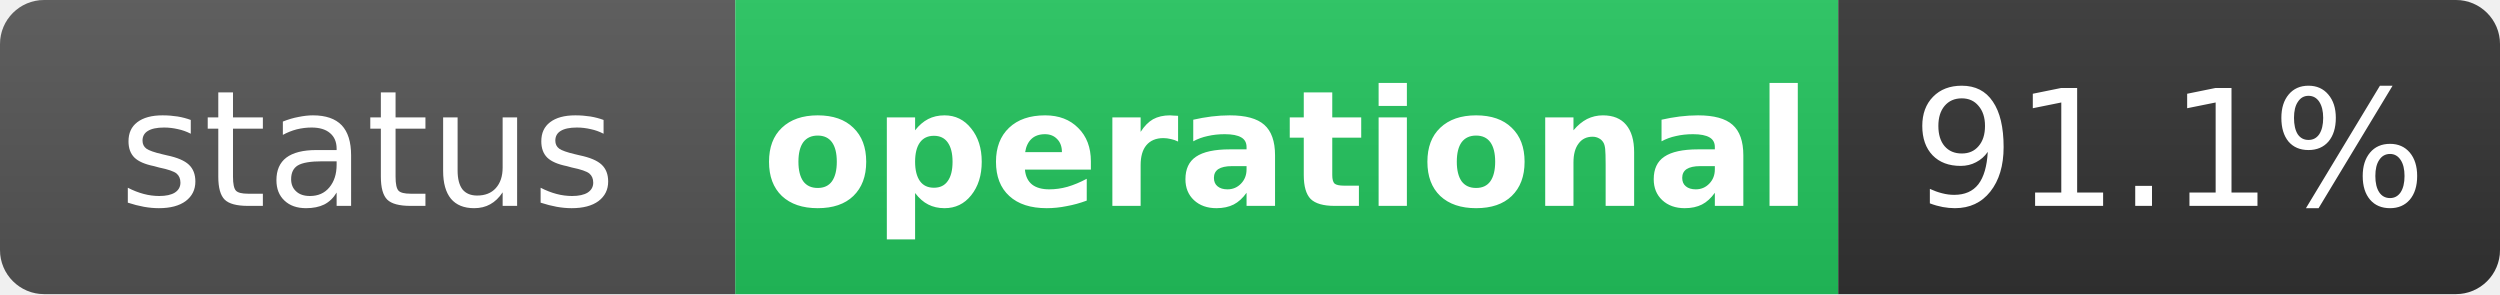
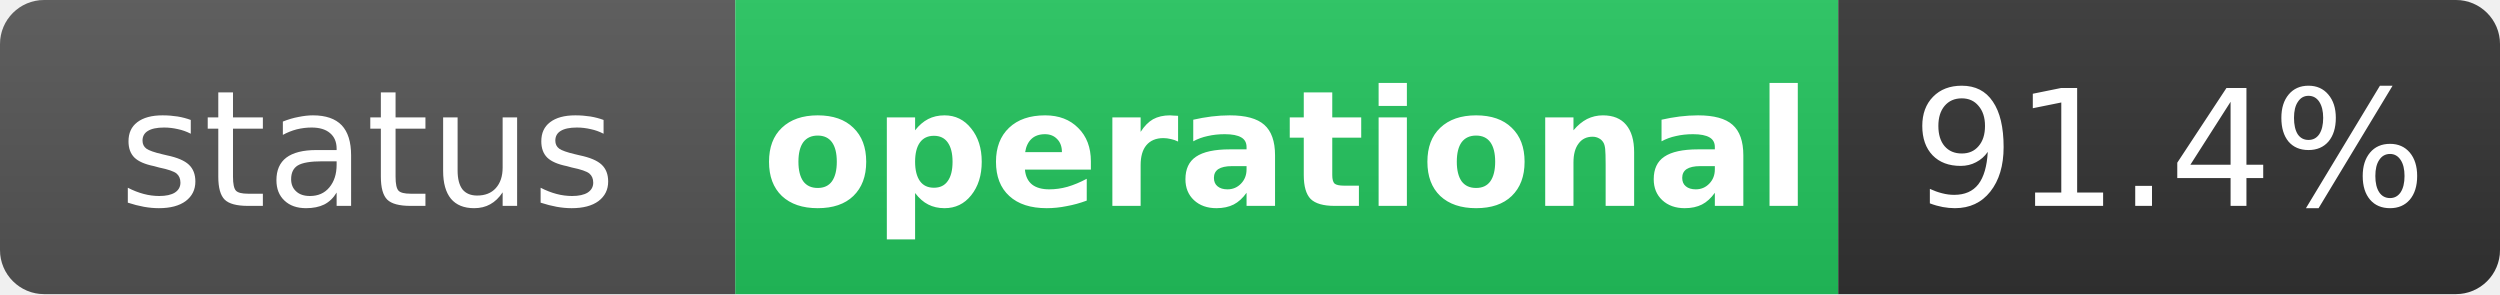
<svg xmlns="http://www.w3.org/2000/svg" width="170" height="20" role="img" aria-label="status: operational">
  <linearGradient id="s" x2="0" y2="100%">
    <stop offset="0" stop-color="#bbb" stop-opacity=".1" />
    <stop offset="1" stop-opacity=".1" />
  </linearGradient>
  <clipPath id="r">
    <rect width="170" height="20" rx="3" fill="#fff" />
  </clipPath>
  <g clip-path="url(#r)">
    <rect width="50" height="20" fill="#555" />
    <rect x="50" width="75" height="20" fill="#22c55e" />
    <rect x="125" width="45" height="20" fill="#333" />
    <rect width="170" height="20" fill="url(#s)" />
  </g>
  <g fill="#fff" text-anchor="middle" font-family="Verdana,Geneva,DejaVu Sans,sans-serif" text-rendering="geometricPrecision" font-size="11">
    <text x="25" y="14" fill="#fff">status</text>
    <text x="87.5" y="14" fill="#fff" font-weight="bold">operational</text>
-     <text x="147.5" y="14" fill="#fff">91.1%</text>
+     <text x="147.5" y="14" fill="#fff">91.4%</text>
  </g>
</svg>
